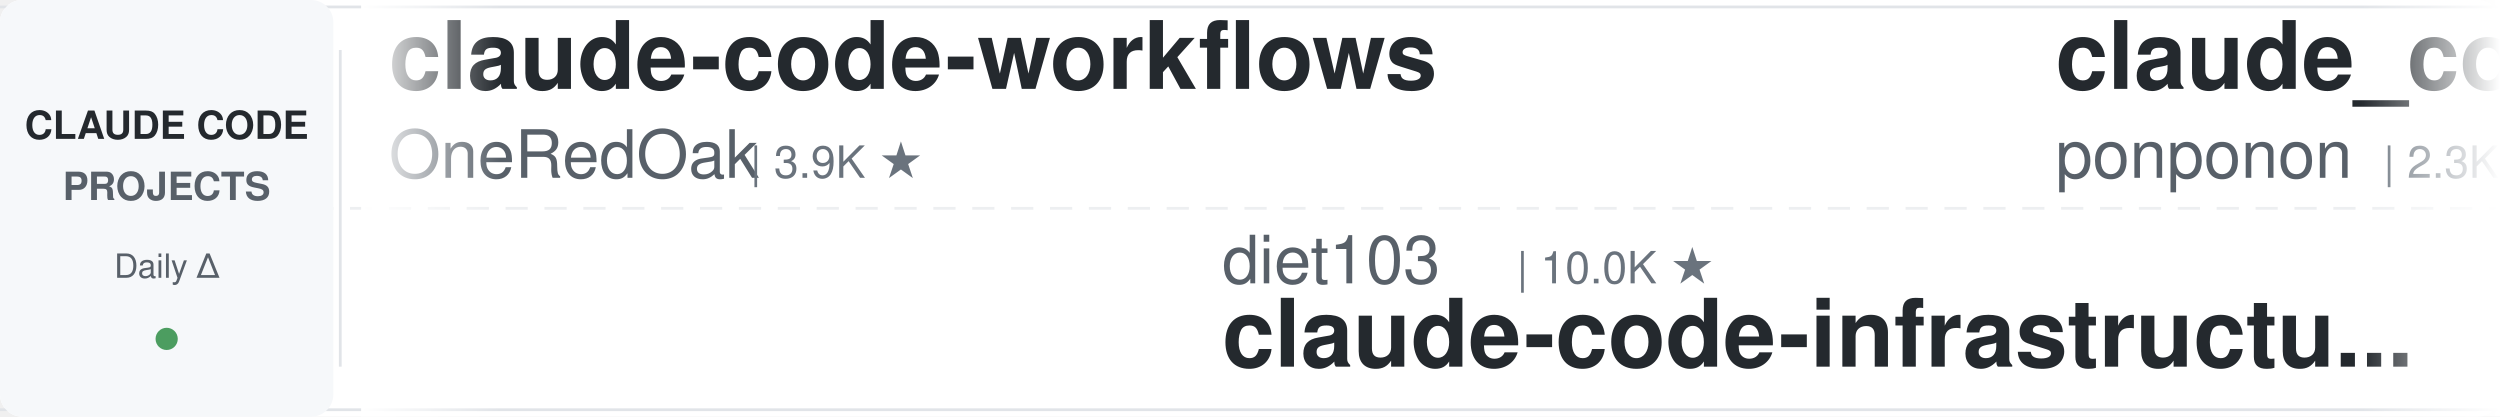
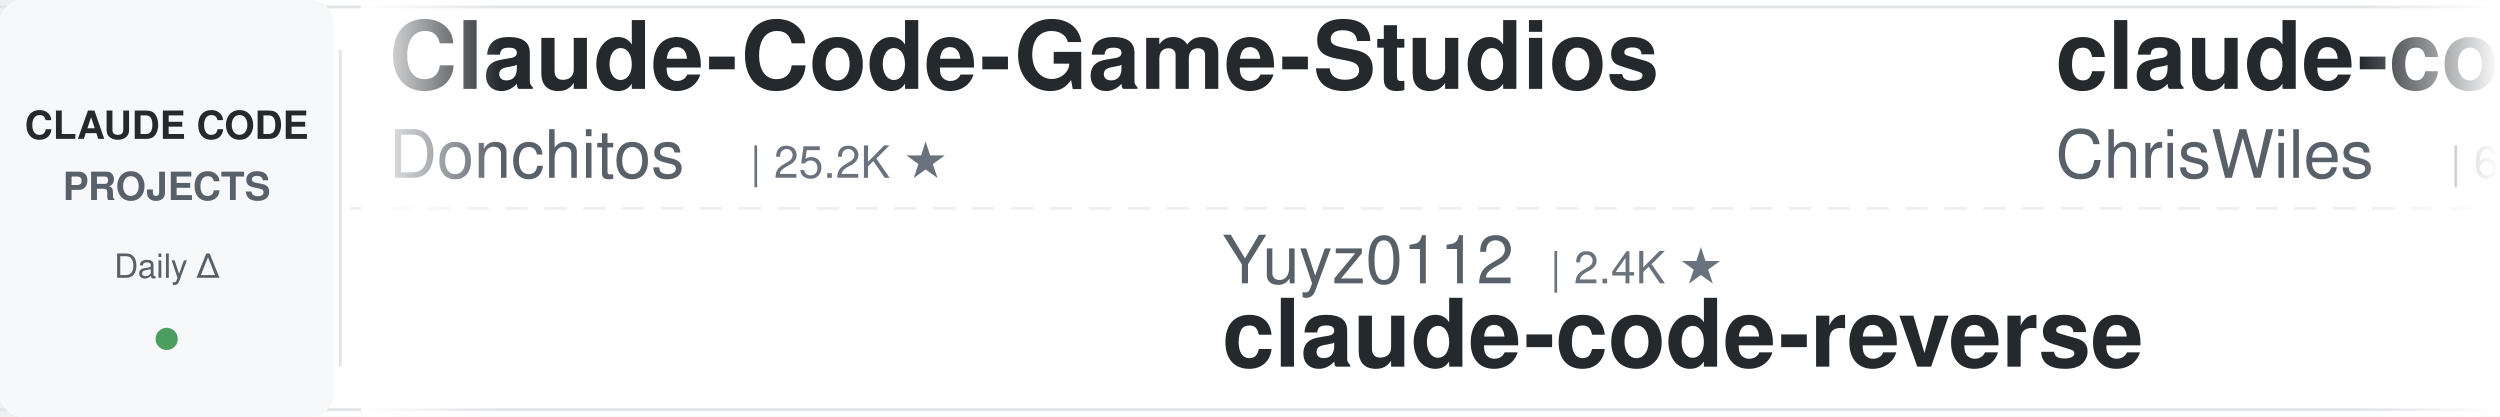
<svg xmlns="http://www.w3.org/2000/svg" width="900" height="150">
  <defs>
    <linearGradient id="leftFade" x1="0%" y1="0%" x2="100%" y2="0%">
      <stop offset="0%" style="stop-color:#ffffff;stop-opacity:1" />
      <stop offset="100%" style="stop-color:#ffffff;stop-opacity:0" />
    </linearGradient>
    <linearGradient id="rightFade" x1="0%" y1="0%" x2="100%" y2="0%">
      <stop offset="0%" style="stop-color:#ffffff;stop-opacity:0" />
      <stop offset="100%" style="stop-color:#ffffff;stop-opacity:1" />
    </linearGradient>
  </defs>
  <rect width="900" height="150" fill="#ffffff" rx="8" />
  <rect x="0" y="2" width="900" height="1" fill="#e1e4e8" />
  <rect x="0" y="147" width="900" height="1" fill="#e1e4e8" />
  <line x1="0" y1="75" x2="900" y2="75" stroke="#e1e4e8" stroke-width="1" stroke-dasharray="8 6" opacity="0.6" />
  <rect x="0" y="0" width="120" height="150" fill="#f6f8fa" rx="8" />
  <text x="60" y="50" font-family="-apple-system, BlinkMacSystemFont, 'Segoe UI', Helvetica, Arial, sans-serif" font-size="14" font-weight="600" fill="#24292e" text-anchor="middle">CLAUDE CODE</text>
  <text x="60" y="72" font-family="-apple-system, BlinkMacSystemFont, 'Segoe UI', Helvetica, Arial, sans-serif" font-size="14" font-weight="600" fill="#586069" text-anchor="middle">PROJECTS</text>
  <text x="60" y="100" font-family="-apple-system, BlinkMacSystemFont, 'Segoe UI', Helvetica, Arial, sans-serif" font-size="12" font-weight="500" fill="#586069" text-anchor="middle">Daily Δ</text>
  <circle cx="60" cy="122" r="4" fill="#22863a" opacity="0.8" />
  <rect x="122" y="18" width="1" height="114" fill="#e1e4e8" />
  <clipPath id="tickerClip">
    <rect x="130" y="0" width="770" height="150" />
  </clipPath>
  <g clip-path="url(#tickerClip)">
    <g id="tickerItems">
      <animateTransform attributeName="transform" attributeType="XML" type="translate" from="0 0" to="-3000 0" dur="54s" repeatCount="indefinite" />
      <g transform="translate(0, 0)">
-         <text x="140" y="32" font-family="-apple-system, BlinkMacSystemFont, 'Segoe UI', Helvetica, Arial, sans-serif" font-size="34" font-weight="600" fill="#24292e">claude-code-workflows</text>
-         <text x="140" y="64" font-family="-apple-system, BlinkMacSystemFont, 'Segoe UI', Helvetica, Arial, sans-serif" font-size="24" font-weight="400" fill="#586069">OneRedOak</text>
-         <text x="270" y="64" font-family="-apple-system, BlinkMacSystemFont, 'Segoe UI', Helvetica, Arial, sans-serif" font-size="16" font-weight="500" fill="#6a737d">| 3.9K ★</text>
+         <text x="140" y="32" font-family="-apple-system, BlinkMacSystemFont, 'Segoe UI', Helvetica, Arial, sans-serif" font-size="34" font-weight="600" fill="#24292e">Claude-Code-Game-Studios</text>
+         <text x="140" y="64" font-family="-apple-system, BlinkMacSystemFont, 'Segoe UI', Helvetica, Arial, sans-serif" font-size="24" font-weight="400" fill="#586069">Donchitos</text>
+         <text x="270" y="64" font-family="-apple-system, BlinkMacSystemFont, 'Segoe UI', Helvetica, Arial, sans-serif" font-size="16" font-weight="500" fill="#6a737d">| 25.2K ★</text>
      </g>
      <g transform="translate(300, 0)">
-         <text x="140" y="102" font-family="-apple-system, BlinkMacSystemFont, 'Segoe UI', Helvetica, Arial, sans-serif" font-size="24" font-weight="400" fill="#586069">diet103</text>
-         <text x="246" y="102" font-family="-apple-system, BlinkMacSystemFont, 'Segoe UI', Helvetica, Arial, sans-serif" font-size="16" font-weight="500" fill="#6a737d">| 10.0K ★</text>
-         <text x="140" y="132" font-family="-apple-system, BlinkMacSystemFont, 'Segoe UI', Helvetica, Arial, sans-serif" font-size="34" font-weight="600" fill="#24292e">claude-code-infrastructu...</text>
+         <text x="140" y="102" font-family="-apple-system, BlinkMacSystemFont, 'Segoe UI', Helvetica, Arial, sans-serif" font-size="24" font-weight="400" fill="#586069">Yuyz0112</text>
+         <text x="258" y="102" font-family="-apple-system, BlinkMacSystemFont, 'Segoe UI', Helvetica, Arial, sans-serif" font-size="16" font-weight="500" fill="#6a737d">| 2.4K ★</text>
+         <text x="140" y="132" font-family="-apple-system, BlinkMacSystemFont, 'Segoe UI', Helvetica, Arial, sans-serif" font-size="34" font-weight="600" fill="#24292e">claude-code-reverse</text>
      </g>
      <g transform="translate(600, 0)">
-         <text x="140" y="32" font-family="-apple-system, BlinkMacSystemFont, 'Segoe UI', Helvetica, Arial, sans-serif" font-size="34" font-weight="600" fill="#24292e">claude_code_src</text>
-         <text x="140" y="64" font-family="-apple-system, BlinkMacSystemFont, 'Segoe UI', Helvetica, Arial, sans-serif" font-size="24" font-weight="400" fill="#586069">ponponon</text>
-         <text x="258" y="64" font-family="-apple-system, BlinkMacSystemFont, 'Segoe UI', Helvetica, Arial, sans-serif" font-size="16" font-weight="500" fill="#6a737d">| 2.3K ★</text>
+         <text x="140" y="32" font-family="-apple-system, BlinkMacSystemFont, 'Segoe UI', Helvetica, Arial, sans-serif" font-size="34" font-weight="600" fill="#24292e">claude-code-showcase</text>
+         <text x="140" y="64" font-family="-apple-system, BlinkMacSystemFont, 'Segoe UI', Helvetica, Arial, sans-serif" font-size="24" font-weight="400" fill="#586069">ChrisWiles</text>
+         <text x="282" y="64" font-family="-apple-system, BlinkMacSystemFont, 'Segoe UI', Helvetica, Arial, sans-serif" font-size="16" font-weight="500" fill="#6a737d">| 6.1K ★</text>
      </g>
      <g transform="translate(900, 0)">
-         <text x="140" y="102" font-family="-apple-system, BlinkMacSystemFont, 'Segoe UI', Helvetica, Arial, sans-serif" font-size="24" font-weight="400" fill="#586069">lorryjovens-hub</text>
-         <text x="342" y="102" font-family="-apple-system, BlinkMacSystemFont, 'Segoe UI', Helvetica, Arial, sans-serif" font-size="16" font-weight="500" fill="#6a737d">| 1.7K ★</text>
-         <text x="140" y="132" font-family="-apple-system, BlinkMacSystemFont, 'Segoe UI', Helvetica, Arial, sans-serif" font-size="34" font-weight="600" fill="#24292e">claude-code-rust</text>
+         <text x="140" y="102" font-family="-apple-system, BlinkMacSystemFont, 'Segoe UI', Helvetica, Arial, sans-serif" font-size="24" font-weight="400" fill="#586069">1rgs</text>
+         <text x="210" y="102" font-family="-apple-system, BlinkMacSystemFont, 'Segoe UI', Helvetica, Arial, sans-serif" font-size="16" font-weight="500" fill="#6a737d">| 3.8K ★</text>
+         <text x="140" y="132" font-family="-apple-system, BlinkMacSystemFont, 'Segoe UI', Helvetica, Arial, sans-serif" font-size="34" font-weight="600" fill="#24292e">claude-code-proxy</text>
      </g>
      <g transform="translate(1200, 0)">
-         <text x="140" y="32" font-family="-apple-system, BlinkMacSystemFont, 'Segoe UI', Helvetica, Arial, sans-serif" font-size="34" font-weight="600" fill="#24292e">claude-code-hooks-master...</text>
-         <text x="140" y="64" font-family="-apple-system, BlinkMacSystemFont, 'Segoe UI', Helvetica, Arial, sans-serif" font-size="24" font-weight="400" fill="#586069">disler</text>
-         <text x="234" y="64" font-family="-apple-system, BlinkMacSystemFont, 'Segoe UI', Helvetica, Arial, sans-serif" font-size="16" font-weight="500" fill="#6a737d">| 3.9K ★</text>
+         <text x="140" y="32" font-family="-apple-system, BlinkMacSystemFont, 'Segoe UI', Helvetica, Arial, sans-serif" font-size="34" font-weight="600" fill="#24292e">claude-code-proxy</text>
+         <text x="140" y="64" font-family="-apple-system, BlinkMacSystemFont, 'Segoe UI', Helvetica, Arial, sans-serif" font-size="24" font-weight="400" fill="#586069">fuergaosi233</text>
+         <text x="306" y="64" font-family="-apple-system, BlinkMacSystemFont, 'Segoe UI', Helvetica, Arial, sans-serif" font-size="16" font-weight="500" fill="#6a737d">| 2.8K ★</text>
      </g>
      <g transform="translate(1500, 0)">
-         <text x="140" y="102" font-family="-apple-system, BlinkMacSystemFont, 'Segoe UI', Helvetica, Arial, sans-serif" font-size="24" font-weight="400" fill="#586069">zebbern</text>
-         <text x="246" y="102" font-family="-apple-system, BlinkMacSystemFont, 'Segoe UI', Helvetica, Arial, sans-serif" font-size="16" font-weight="500" fill="#6a737d">| 4.6K ★</text>
-         <text x="140" y="132" font-family="-apple-system, BlinkMacSystemFont, 'Segoe UI', Helvetica, Arial, sans-serif" font-size="34" font-weight="600" fill="#24292e">claude-code-guide</text>
+         <text x="140" y="102" font-family="-apple-system, BlinkMacSystemFont, 'Segoe UI', Helvetica, Arial, sans-serif" font-size="24" font-weight="400" fill="#586069">AprilNEA</text>
+         <text x="258" y="102" font-family="-apple-system, BlinkMacSystemFont, 'Segoe UI', Helvetica, Arial, sans-serif" font-size="16" font-weight="500" fill="#6a737d">| 391 ★</text>
+         <text x="140" y="132" font-family="-apple-system, BlinkMacSystemFont, 'Segoe UI', Helvetica, Arial, sans-serif" font-size="34" font-weight="600" fill="#24292e">claude-code-source</text>
      </g>
      <g transform="translate(1800, 0)">
-         <text x="140" y="32" font-family="-apple-system, BlinkMacSystemFont, 'Segoe UI', Helvetica, Arial, sans-serif" font-size="34" font-weight="600" fill="#24292e">Claude-Code-Usage-Monito...</text>
-         <text x="140" y="64" font-family="-apple-system, BlinkMacSystemFont, 'Segoe UI', Helvetica, Arial, sans-serif" font-size="24" font-weight="400" fill="#586069">Maciek-roboblog</text>
-         <text x="342" y="64" font-family="-apple-system, BlinkMacSystemFont, 'Segoe UI', Helvetica, Arial, sans-serif" font-size="16" font-weight="500" fill="#6a737d">| 8.7K ★</text>
+         <text x="140" y="32" font-family="-apple-system, BlinkMacSystemFont, 'Segoe UI', Helvetica, Arial, sans-serif" font-size="34" font-weight="600" fill="#24292e">claude-code-cli</text>
+         <text x="140" y="64" font-family="-apple-system, BlinkMacSystemFont, 'Segoe UI', Helvetica, Arial, sans-serif" font-size="24" font-weight="400" fill="#586069">huangserva</text>
+         <text x="282" y="64" font-family="-apple-system, BlinkMacSystemFont, 'Segoe UI', Helvetica, Arial, sans-serif" font-size="16" font-weight="500" fill="#6a737d">| 630 ★</text>
      </g>
      <g transform="translate(2100, 0)">
-         <text x="140" y="102" font-family="-apple-system, BlinkMacSystemFont, 'Segoe UI', Helvetica, Arial, sans-serif" font-size="24" font-weight="400" fill="#586069">kodu-ai</text>
-         <text x="246" y="102" font-family="-apple-system, BlinkMacSystemFont, 'Segoe UI', Helvetica, Arial, sans-serif" font-size="16" font-weight="500" fill="#6a737d">| 5.2K ★</text>
-         <text x="140" y="132" font-family="-apple-system, BlinkMacSystemFont, 'Segoe UI', Helvetica, Arial, sans-serif" font-size="34" font-weight="600" fill="#24292e">claude-coder</text>
+         <text x="140" y="102" font-family="-apple-system, BlinkMacSystemFont, 'Segoe UI', Helvetica, Arial, sans-serif" font-size="24" font-weight="400" fill="#586069">digitalsamba</text>
+         <text x="306" y="102" font-family="-apple-system, BlinkMacSystemFont, 'Segoe UI', Helvetica, Arial, sans-serif" font-size="16" font-weight="500" fill="#6a737d">| 2.1K ★</text>
+         <text x="140" y="132" font-family="-apple-system, BlinkMacSystemFont, 'Segoe UI', Helvetica, Arial, sans-serif" font-size="34" font-weight="600" fill="#24292e">claude-code-video-toolki...</text>
      </g>
      <g transform="translate(2400, 0)">
-         <text x="140" y="32" font-family="-apple-system, BlinkMacSystemFont, 'Segoe UI', Helvetica, Arial, sans-serif" font-size="34" font-weight="600" fill="#24292e">claude-code-spec-workflo...</text>
-         <text x="140" y="64" font-family="-apple-system, BlinkMacSystemFont, 'Segoe UI', Helvetica, Arial, sans-serif" font-size="24" font-weight="400" fill="#586069">Pimzino</text>
-         <text x="246" y="64" font-family="-apple-system, BlinkMacSystemFont, 'Segoe UI', Helvetica, Arial, sans-serif" font-size="16" font-weight="500" fill="#6a737d">| 3.9K ★</text>
+         <text x="140" y="32" font-family="-apple-system, BlinkMacSystemFont, 'Segoe UI', Helvetica, Arial, sans-serif" font-size="34" font-weight="600" fill="#24292e">Open-ClaudeCode</text>
+         <text x="140" y="64" font-family="-apple-system, BlinkMacSystemFont, 'Segoe UI', Helvetica, Arial, sans-serif" font-size="24" font-weight="400" fill="#586069">LING71671</text>
+         <text x="270" y="64" font-family="-apple-system, BlinkMacSystemFont, 'Segoe UI', Helvetica, Arial, sans-serif" font-size="16" font-weight="500" fill="#6a737d">| 954 ★</text>
      </g>
      <g transform="translate(2700, 0)">
-         <text x="140" y="102" font-family="-apple-system, BlinkMacSystemFont, 'Segoe UI', Helvetica, Arial, sans-serif" font-size="24" font-weight="400" fill="#586069">andrew-kramer-inno</text>
-         <text x="378" y="102" font-family="-apple-system, BlinkMacSystemFont, 'Segoe UI', Helvetica, Arial, sans-serif" font-size="16" font-weight="500" fill="#6a737d">| 596 ★</text>
-         <text x="140" y="132" font-family="-apple-system, BlinkMacSystemFont, 'Segoe UI', Helvetica, Arial, sans-serif" font-size="34" font-weight="600" fill="#24292e">claude-code-source-build</text>
+         <text x="140" y="102" font-family="-apple-system, BlinkMacSystemFont, 'Segoe UI', Helvetica, Arial, sans-serif" font-size="24" font-weight="400" fill="#586069">Chachamaru127</text>
+         <text x="318" y="102" font-family="-apple-system, BlinkMacSystemFont, 'Segoe UI', Helvetica, Arial, sans-serif" font-size="16" font-weight="500" fill="#6a737d">| 3.1K ★</text>
+         <text x="140" y="132" font-family="-apple-system, BlinkMacSystemFont, 'Segoe UI', Helvetica, Arial, sans-serif" font-size="34" font-weight="600" fill="#24292e">claude-code-harness</text>
      </g>
      <g transform="translate(3000, 0)">
-         <text x="140" y="32" font-family="-apple-system, BlinkMacSystemFont, 'Segoe UI', Helvetica, Arial, sans-serif" font-size="34" font-weight="600" fill="#24292e">claude-code-workflows</text>
-         <text x="140" y="64" font-family="-apple-system, BlinkMacSystemFont, 'Segoe UI', Helvetica, Arial, sans-serif" font-size="24" font-weight="400" fill="#586069">OneRedOak</text>
-         <text x="270" y="64" font-family="-apple-system, BlinkMacSystemFont, 'Segoe UI', Helvetica, Arial, sans-serif" font-size="16" font-weight="500" fill="#6a737d">| 3.9K ★</text>
+         <text x="140" y="32" font-family="-apple-system, BlinkMacSystemFont, 'Segoe UI', Helvetica, Arial, sans-serif" font-size="34" font-weight="600" fill="#24292e">Claude-Code-Game-Studios</text>
+         <text x="140" y="64" font-family="-apple-system, BlinkMacSystemFont, 'Segoe UI', Helvetica, Arial, sans-serif" font-size="24" font-weight="400" fill="#586069">Donchitos</text>
+         <text x="270" y="64" font-family="-apple-system, BlinkMacSystemFont, 'Segoe UI', Helvetica, Arial, sans-serif" font-size="16" font-weight="500" fill="#6a737d">| 25.2K ★</text>
      </g>
      <g transform="translate(3300, 0)">
-         <text x="140" y="102" font-family="-apple-system, BlinkMacSystemFont, 'Segoe UI', Helvetica, Arial, sans-serif" font-size="24" font-weight="400" fill="#586069">diet103</text>
-         <text x="246" y="102" font-family="-apple-system, BlinkMacSystemFont, 'Segoe UI', Helvetica, Arial, sans-serif" font-size="16" font-weight="500" fill="#6a737d">| 10.0K ★</text>
-         <text x="140" y="132" font-family="-apple-system, BlinkMacSystemFont, 'Segoe UI', Helvetica, Arial, sans-serif" font-size="34" font-weight="600" fill="#24292e">claude-code-infrastructu...</text>
+         <text x="140" y="102" font-family="-apple-system, BlinkMacSystemFont, 'Segoe UI', Helvetica, Arial, sans-serif" font-size="24" font-weight="400" fill="#586069">Yuyz0112</text>
+         <text x="258" y="102" font-family="-apple-system, BlinkMacSystemFont, 'Segoe UI', Helvetica, Arial, sans-serif" font-size="16" font-weight="500" fill="#6a737d">| 2.4K ★</text>
+         <text x="140" y="132" font-family="-apple-system, BlinkMacSystemFont, 'Segoe UI', Helvetica, Arial, sans-serif" font-size="34" font-weight="600" fill="#24292e">claude-code-reverse</text>
      </g>
      <g transform="translate(3600, 0)">
-         <text x="140" y="32" font-family="-apple-system, BlinkMacSystemFont, 'Segoe UI', Helvetica, Arial, sans-serif" font-size="34" font-weight="600" fill="#24292e">claude_code_src</text>
-         <text x="140" y="64" font-family="-apple-system, BlinkMacSystemFont, 'Segoe UI', Helvetica, Arial, sans-serif" font-size="24" font-weight="400" fill="#586069">ponponon</text>
-         <text x="258" y="64" font-family="-apple-system, BlinkMacSystemFont, 'Segoe UI', Helvetica, Arial, sans-serif" font-size="16" font-weight="500" fill="#6a737d">| 2.3K ★</text>
+         <text x="140" y="32" font-family="-apple-system, BlinkMacSystemFont, 'Segoe UI', Helvetica, Arial, sans-serif" font-size="34" font-weight="600" fill="#24292e">claude-code-showcase</text>
+         <text x="140" y="64" font-family="-apple-system, BlinkMacSystemFont, 'Segoe UI', Helvetica, Arial, sans-serif" font-size="24" font-weight="400" fill="#586069">ChrisWiles</text>
+         <text x="282" y="64" font-family="-apple-system, BlinkMacSystemFont, 'Segoe UI', Helvetica, Arial, sans-serif" font-size="16" font-weight="500" fill="#6a737d">| 6.1K ★</text>
      </g>
      <g transform="translate(3900, 0)">
-         <text x="140" y="102" font-family="-apple-system, BlinkMacSystemFont, 'Segoe UI', Helvetica, Arial, sans-serif" font-size="24" font-weight="400" fill="#586069">lorryjovens-hub</text>
-         <text x="342" y="102" font-family="-apple-system, BlinkMacSystemFont, 'Segoe UI', Helvetica, Arial, sans-serif" font-size="16" font-weight="500" fill="#6a737d">| 1.7K ★</text>
-         <text x="140" y="132" font-family="-apple-system, BlinkMacSystemFont, 'Segoe UI', Helvetica, Arial, sans-serif" font-size="34" font-weight="600" fill="#24292e">claude-code-rust</text>
+         <text x="140" y="102" font-family="-apple-system, BlinkMacSystemFont, 'Segoe UI', Helvetica, Arial, sans-serif" font-size="24" font-weight="400" fill="#586069">1rgs</text>
+         <text x="210" y="102" font-family="-apple-system, BlinkMacSystemFont, 'Segoe UI', Helvetica, Arial, sans-serif" font-size="16" font-weight="500" fill="#6a737d">| 3.8K ★</text>
+         <text x="140" y="132" font-family="-apple-system, BlinkMacSystemFont, 'Segoe UI', Helvetica, Arial, sans-serif" font-size="34" font-weight="600" fill="#24292e">claude-code-proxy</text>
      </g>
    </g>
  </g>
  <rect x="130" y="0" width="50" height="150" fill="url(#leftFade)" />
  <rect x="850" y="0" width="50" height="150" fill="url(#rightFade)" />
</svg>
